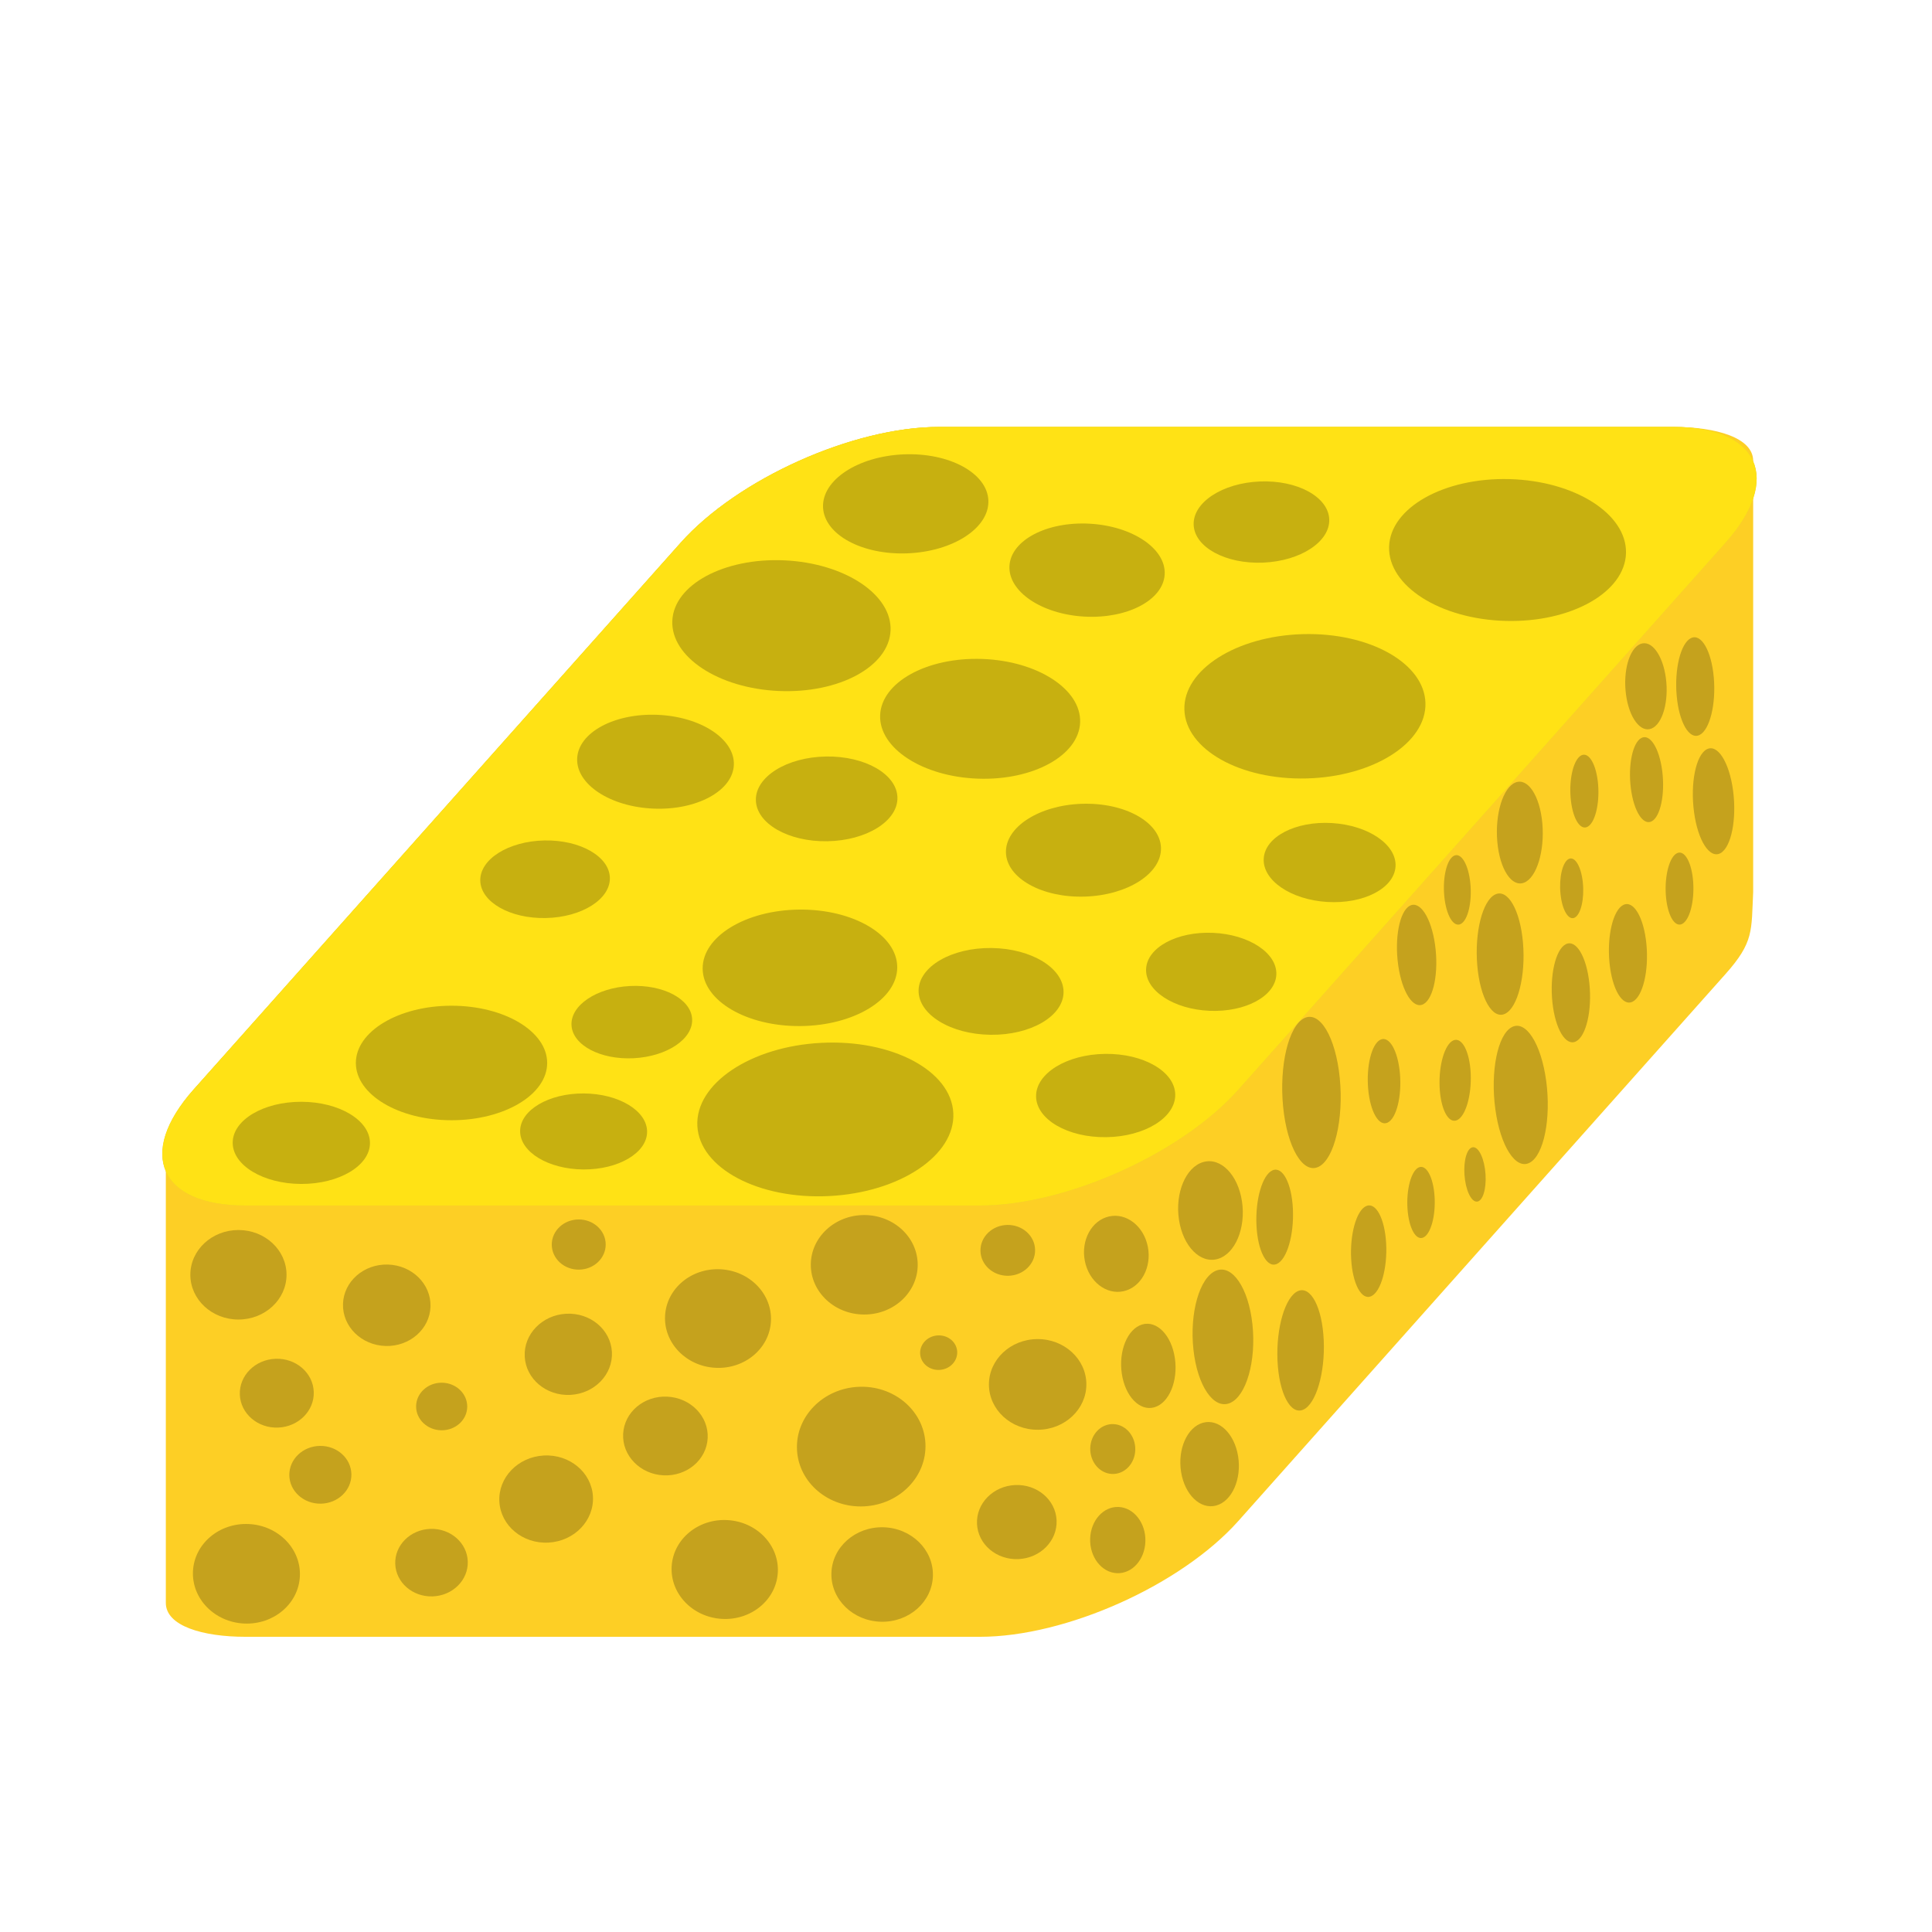
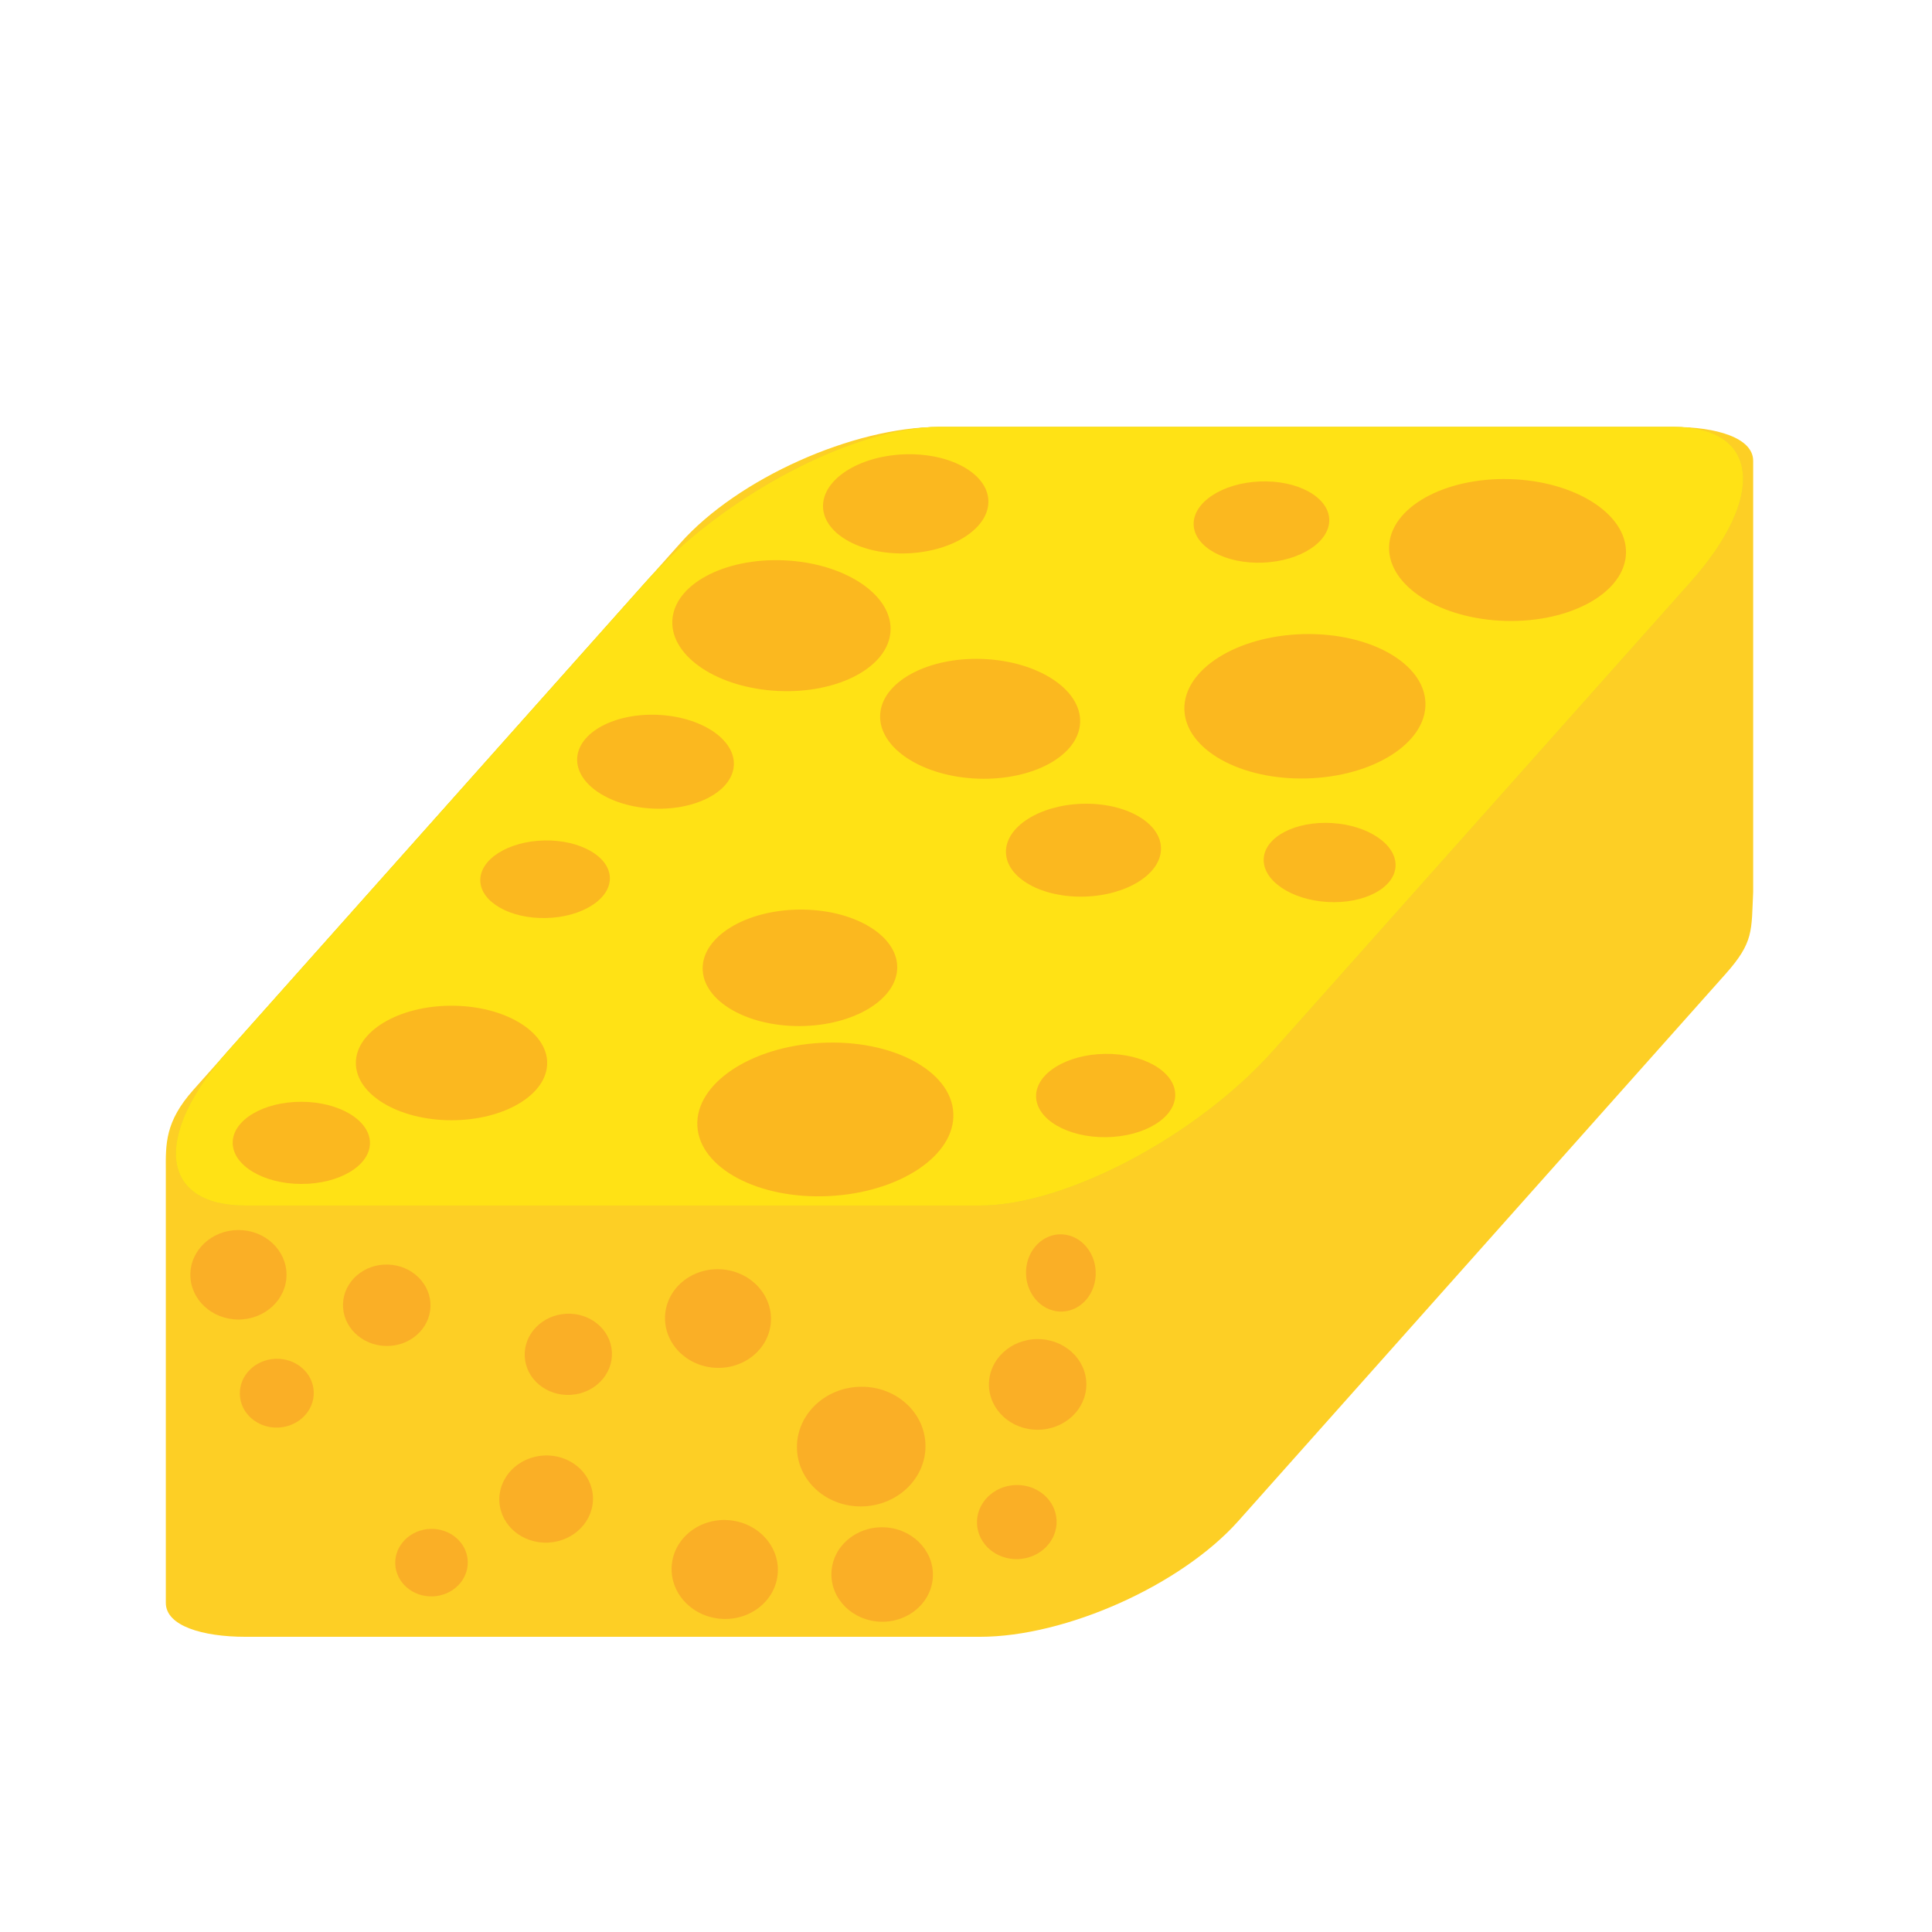
- <svg xmlns="http://www.w3.org/2000/svg" xmlns:xlink="http://www.w3.org/1999/xlink" width="128" height="128">
-   <path d="M62.209 28.286c-5.695 0-13.328 3.425-17.116 7.678l-32.271 36.23c-1.894 2.126-1.847 3.57-1.835 5.433v28.571c0 1.52 2.429 2.244 5.276 2.244H64.93c5.695 0 13.33-3.425 17.118-7.678l32.27-36.23c1.893-2.126 1.71-2.859 1.834-5.433v-28.57c0-1.522-2.429-2.245-5.276-2.245z" fill="#fdcf25" stroke-width="10" stroke-linecap="round" stroke-linejoin="round" paint-order="stroke fill markers" />
-   <rect width="69.225" height="69.078" x="77.123" y="37.88" rx="10.28" transform="skewX(-41.692) scale(1 .74673)" fill="#e3cd31" stroke-width="11.572" stroke-linecap="round" stroke-linejoin="round" paint-order="stroke fill markers" />
-   <rect transform="skewX(-41.692) scale(1 .74673)" rx="10.28" y="37.88" x="77.123" height="69.078" width="69.225" fill="#ffe215" stroke-width="11.572" stroke-linecap="round" stroke-linejoin="round" paint-order="stroke fill markers" />
-   <ellipse id="a" cx="29.914" cy="70.425" rx="6.338" ry="3.794" fill-opacity=".22" stroke-width="10" stroke-linecap="round" stroke-linejoin="round" paint-order="stroke fill markers" />
-   <use xlink:href="#a" transform="scale(1.1418) rotate(2.609 786.832 392.127)" width="100%" height="100%" stroke-width=".876" fill-opacity=".22" />
-   <use xlink:href="#a" transform="matrix(.81032 -.02606 .02606 .81032 45.707 .04)" width="100%" height="100%" stroke-width="1.233" fill-opacity=".22" />
-   <use xlink:href="#a" transform="matrix(.86415 -.036 .036 .86415 31.62 -26.4)" width="100%" height="100%" stroke-width="1.156" fill-opacity=".22" />
-   <use xlink:href="#a" transform="rotate(1.523 1979.228 2425.193) scale(1.23867)" width="100%" height="100%" stroke-width=".807" fill-opacity=".22" />
-   <use xlink:href="#a" transform="matrix(.70862 -.02967 .02967 .70862 60.287 -14.43)" width="100%" height="100%" stroke-width="1.41" fill-opacity=".22" />
-   <use xlink:href="#a" transform="matrix(1.25997 -.03418 .03418 1.25997 46.356 -40.918)" width="100%" height="100%" stroke-width=".793" fill-opacity=".22" />
-   <use xlink:href="#a" transform="rotate(2.422 -337.492 1472.092) scale(.68143)" width="100%" height="100%" stroke-width="1.468" fill-opacity=".22" />
-   <use xlink:href="#a" transform="matrix(.6637 .00449 -.00449 .6637 19.128 28.086)" width="100%" height="100%" stroke-width="1.507" fill-opacity=".22" />
-   <use xlink:href="#a" transform="matrix(.63058 -.03212 .03212 .63058 20.734 24.27)" width="100%" height="100%" stroke-width="1.584" fill-opacity=".22" />
-   <use xlink:href="#a" transform="matrix(.67737 -.01452 .01452 .67737 14.827 10.983)" width="100%" height="100%" stroke-width="1.476" fill-opacity=".22" />
-   <use xlink:href="#a" transform="rotate(2.004 792.504 1022.544) scale(1.04596)" width="100%" height="100%" stroke-width=".956" fill-opacity=".22" />
-   <use xlink:href="#a" transform="matrix(.7274 -.00956 .00956 .7274 50.82 21.64)" width="100%" height="100%" stroke-width="1.375" fill-opacity=".22" />
-   <use xlink:href="#a" transform="matrix(1.01707 -.0089 .0089 1.01707 21.947 -7.24)" width="100%" height="100%" stroke-width=".983" fill-opacity=".22" />
-   <use xlink:href="#a" transform="rotate(.716 -941.45 3499.855) scale(.75777)" width="100%" height="100%" stroke-width="1.32" fill-opacity=".22" />
-   <use xlink:href="#a" transform="scale(.81253) rotate(3.12 498.732 1136.607)" width="100%" height="100%" stroke-width="1.231" fill-opacity=".22" />
-   <use xlink:href="#a" transform="matrix(.71747 .002 -.002 .71747 -1.358 25.13)" width="100%" height="100%" stroke-width="1.394" fill-opacity=".22" />
-   <use xlink:href="#a" transform="matrix(.73995 -.01268 .01268 .73995 31.74 1.196)" width="100%" height="100%" stroke-width="1.351" fill-opacity=".22" />
-   <use xlink:href="#a" transform="rotate(-2.881 -353.719 -206.22) scale(1.33956)" width="100%" height="100%" stroke-width=".747" fill-opacity=".22" />
-   <use xlink:href="#a" transform="rotate(2.34 211.662 517.056) scale(.81965)" width="100%" height="100%" stroke-width="1.22" fill-opacity=".22" />
-   <use xlink:href="#a" transform="rotate(3.461 -86.877 1169.052) scale(.69022)" width="100%" height="100%" stroke-width="1.449" fill-opacity=".22" />
-   <ellipse id="b" cx="15.797" cy="84.457" rx="3.186" ry="2.965" fill-opacity=".22" stroke-width="10" stroke-linecap="round" stroke-linejoin="round" paint-order="stroke fill markers" />
-   <use xlink:href="#b" transform="matrix(.7685 -.03056 .03056 .7685 3.617 27.88)" width="100%" height="100%" stroke-width="1.3" fill-opacity=".22" />
-   <use xlink:href="#b" transform="rotate(1.696 -304.758 461.57) scale(.91009)" width="100%" height="100%" stroke-width="1.099" fill-opacity=".22" />
-   <use xlink:href="#b" transform="rotate(-1.896 1223.075 -420.075) scale(.75449)" width="100%" height="100%" stroke-width="1.325" fill-opacity=".22" />
-   <use xlink:href="#b" transform="rotate(.649 -4245.457 1911.245) scale(.53141)" width="100%" height="100%" stroke-width="1.882" fill-opacity=".22" />
-   <use xlink:href="#b" transform="rotate(1.409 -578.623 1795.132) scale(1.0557)" width="100%" height="100%" stroke-width=".947" fill-opacity=".22" />
-   <use xlink:href="#b" transform="matrix(.56065 -.00483 .00483 .56065 29.078 35.18)" width="100%" height="100%" stroke-width="1.784" fill-opacity=".22" />
-   <use xlink:href="#b" transform="rotate(-3.212 329.406 -279.988) scale(.97435)" width="100%" height="100%" stroke-width="1.026" fill-opacity=".22" />
-   <use id="c" xlink:href="#b" transform="rotate(-.893 2787.143 -631.46) scale(.64545)" width="100%" height="100%" stroke-width="1.549" fill-opacity=".22" />
-   <use xlink:href="#b" transform="matrix(1.01305 -.00705 .00705 1.01305 52.148 6.274)" width="100%" height="100%" stroke-width=".987" fill-opacity=".22" />
-   <use xlink:href="#b" transform="matrix(.8274 -.03727 .03727 .8274 51.147 31.55)" width="100%" height="100%" stroke-width="1.207" fill-opacity=".22" />
-   <use xlink:href="#b" transform="rotate(2.871 -386.257 686.96) scale(.88005)" width="100%" height="100%" stroke-width="1.136" fill-opacity=".22" />
-   <use xlink:href="#b" transform="rotate(-3.042 271.956 -355.796) scale(.90774)" width="100%" height="100%" stroke-width="1.102" fill-opacity=".22" />
-   <use xlink:href="#b" transform="rotate(-2.972 -289.994 -588.296) scale(1.33694)" width="100%" height="100%" stroke-width=".748" fill-opacity=".22" />
-   <use xlink:href="#b" transform="scale(1.10553) rotate(3.32 -136.01 566.044)" width="100%" height="100%" stroke-width=".905" fill-opacity=".22" />
-   <use xlink:href="#b" transform="matrix(1.11155 .05134 -.05134 1.11155 3.103 9.578)" width="100%" height="100%" stroke-width=".899" fill-opacity=".22" />
-   <use xlink:href="#b" transform="matrix(1.11137 .00302 -.00302 1.11137 39.958 -10.115)" width="100%" height="100%" stroke-width=".9" fill-opacity=".22" />
-   <use xlink:href="#b" transform="rotate(2.968 143.245 672.255) scale(1.10228)" width="100%" height="100%" stroke-width=".907" fill-opacity=".22" />
-   <use xlink:href="#c" transform="matrix(.88908 .05888 -.04571 1.14516 59.651 -11.108)" width="100%" height="100%" stroke-width=".99" fill-opacity=".22" />
-   <use xlink:href="#c" transform="matrix(.88009 -.00051 .00051 .88009 48.039 -3.142)" width="100%" height="100%" stroke-width="1.136" fill-opacity=".22" />
-   <use xlink:href="#c" transform="matrix(1.0189 -.20697 .23645 1.2971 29.231 -39.276)" width="100%" height="100%" stroke-width=".854" fill-opacity=".22" />
-   <use xlink:href="#c" transform="rotate(-3.455 554.934 -746.676) scale(.59772)" width="100%" height="100%" stroke-width="1.673" fill-opacity=".22" />
-   <use height="100%" width="100%" transform="matrix(1.0189 -.26823 .23645 1.68101 35.468 -78.357)" xlink:href="#c" stroke-width=".75" fill-opacity=".22" />
-   <use xlink:href="#c" transform="matrix(.8577 -.22925 .19904 1.4367 38.428 -45.02)" width="100%" height="100%" stroke-width=".885" fill-opacity=".22" />
-   <use height="100%" width="100%" transform="matrix(.92218 -.22925 .214 1.4367 39.657 -38.51)" xlink:href="#c" stroke-width=".853" fill-opacity=".22" />
-   <use height="100%" width="100%" transform="matrix(.72446 .04433 -.03725 .86217 61.987 10.82)" xlink:href="#c" stroke-width="1.264" fill-opacity=".22" />
-   <use id="d" xlink:href="#c" transform="matrix(.59981 -.26823 .1392 1.68101 85.982 -113.07)" width="100%" height="100%" stroke-width=".978" fill-opacity=".22" />
-   <use xlink:href="#d" transform="translate(-4.353 32.73) scale(.85519)" width="100%" height="100%" stroke-width="1.169" fill-opacity=".22" />
-   <use xlink:href="#d" transform="matrix(1.0044 -.01692 .01692 1.0044 -9.502 21.99)" width="100%" height="100%" stroke-width=".995" fill-opacity=".22" />
-   <use xlink:href="#d" transform="scale(1.02018) rotate(-2.996 418.22 442.168)" width="100%" height="100%" stroke-width=".98" fill-opacity=".22" />
-   <use xlink:href="#d" transform="rotate(-3.217 1017.315 -582.212) scale(.5532)" width="100%" height="100%" stroke-width="1.808" fill-opacity=".22" />
-   <use xlink:href="#d" transform="rotate(-2.118 438.366 -283.456) scale(.86301)" width="100%" height="100%" stroke-width="1.159" fill-opacity=".22" />
-   <use xlink:href="#d" transform="matrix(.7303 .01436 -.01436 .7303 29.903 24.04)" width="100%" height="100%" stroke-width="1.369" fill-opacity=".22" />
-   <use xlink:href="#d" transform="rotate(1.834 -1172.866 -361.876) scale(.92833)" width="100%" height="100%" stroke-width="1.077" fill-opacity=".22" />
-   <use xlink:href="#d" transform="rotate(-.797 2335.13 -2548.993) scale(.60606)" width="100%" height="100%" stroke-width="1.65" fill-opacity=".22" />
-   <use xlink:href="#d" transform="matrix(.7384 .004 -.004 .7384 22.218 18.376)" width="100%" height="100%" stroke-width="1.354" fill-opacity=".22" />
-   <use xlink:href="#d" transform="matrix(.82053 .03488 -.03488 .82053 5.838 30.332)" width="100%" height="100%" stroke-width="1.218" fill-opacity=".22" />
-   <use xlink:href="#d" transform="rotate(2.388 -786.833 -507.76) scale(.96347)" width="100%" height="100%" stroke-width="1.038" fill-opacity=".22" />
-   <use xlink:href="#d" transform="matrix(1.07582 -.04765 .04765 1.07582 -9.47 9.503)" width="100%" height="100%" stroke-width=".929" fill-opacity=".22" />
-   <use xlink:href="#d" transform="scale(.9993) rotate(-.452 2356.086 609.844)" width="100%" height="100%" stroke-width="1.001" fill-opacity=".22" />
-   <use id="e" xlink:href="#d" transform="matrix(1.23032 .00556 -.00556 1.23032 -38.541 6.626)" width="100%" height="100%" stroke-width=".813" fill-opacity=".22" />
-   <use xlink:href="#d" transform="matrix(.72155 .015 -.015 .72155 13.789 45.161)" width="100%" height="100%" stroke-width="1.386" fill-opacity=".22" />
-   <use xlink:href="#e" transform="rotate(-2.862 114.507 326.964) scale(1.14173)" width="100%" height="100%" stroke-width=".876" fill-opacity=".22" />
-   <use xlink:href="#e" transform="matrix(1.29502 -.00914 .01067 1.10977 -48.362 19.328)" width="100%" height="100%" stroke-width=".834" fill-opacity=".22" />
-   <use xlink:href="#e" transform="rotate(2.266 -583.542 -238.902) scale(.99236)" width="100%" height="100%" stroke-width="1.008" fill-opacity=".22" />
-   <use xlink:href="#e" transform="matrix(.88174 -.0169 .02098 .7099 20.087 2.272)" width="100%" height="100%" stroke-width="1.264" fill-opacity=".22" />
-   <use xlink:href="#e" transform="matrix(.57297 -.00828 .00828 .57297 39.082 23.561)" width="100%" height="100%" stroke-width="1.745" fill-opacity=".22" />
-   <use xlink:href="#e" transform="scale(1.24717) rotate(-.816 -279.12 2147.422)" width="100%" height="100%" stroke-width=".802" fill-opacity=".22" />
-   <use xlink:href="#e" transform="matrix(.98044 .00706 -.00825 .83879 3.77 1.435)" width="100%" height="100%" stroke-width="1.103" fill-opacity=".22" />
+ <svg xmlns="http://www.w3.org/2000/svg" width="100%" height="100%" viewBox="0 0 128 128" version="1.1" xml:space="preserve" style="fill-rule:evenodd;clip-rule:evenodd;stroke-linejoin:round;stroke-miterlimit:2;">
+   <path d="M62.209,28.286C56.514,28.286 48.881,31.711 45.093,35.964L12.822,72.194C10.928,74.32 10.975,75.764 10.987,77.627L10.987,106.198C10.987,107.718 13.416,108.442 16.263,108.442L64.93,108.442C70.625,108.442 78.26,105.017 82.048,100.764L114.318,64.534C116.211,62.408 116.028,61.675 116.152,59.101L116.152,30.531C116.152,29.009 113.723,28.286 110.876,28.286L62.209,28.286Z" style="fill:rgb(253,207,37);fill-rule:nonzero;" />
+   <g transform="matrix(1,0,-0.665125,0.74673,0,0)">
+     <path d="M146.348,51.647C146.348,44.049 141.742,37.88 136.068,37.88L87.403,37.88C81.729,37.88 77.123,44.049 77.123,51.647L77.123,93.191C77.123,100.789 81.729,106.958 87.403,106.958L136.068,106.958C141.742,106.958 146.348,100.789 146.348,93.191L146.348,51.647Z" style="fill:rgb(227,205,49);" />
+   </g>
+   <g transform="matrix(1,0,-0.665125,0.74673,0,0)">
+     <path d="M146.348,51.647C146.348,44.049 141.742,37.88 136.068,37.88L87.403,37.88C81.729,37.88 77.123,44.049 77.123,51.647L77.123,93.191C77.123,100.789 81.729,106.958 87.403,106.958L136.068,106.958C141.742,106.958 146.348,100.789 146.348,93.191L146.348,51.647Z" style="fill:rgb(255,226,21);" />
+   </g>
+   <ellipse id="a" cx="29.914" cy="70.425" rx="6.338" ry="3.794" style="fill:rgb(247,147,41);fill-opacity:0.53;" />
+   <g id="a1" transform="matrix(1.14062,0.0519746,-0.0519746,1.14062,21.3119,-40.4312)">
+     <ellipse cx="29.914" cy="70.425" rx="6.338" ry="3.794" style="fill:rgb(247,147,41);fill-opacity:0.53;" />
+   </g>
+   <g id="a2" transform="matrix(0.81032,-0.02606,0.02606,0.81032,45.707,0.04)">
+     <ellipse cx="29.914" cy="70.425" rx="6.338" ry="3.794" style="fill:rgb(247,147,41);fill-opacity:0.53;" />
+   </g>
+   <g id="a3" transform="matrix(0.86415,-0.036,0.036,0.86415,31.62,-26.4)">
+     <ellipse cx="29.914" cy="70.425" rx="6.338" ry="3.794" style="fill:rgb(247,147,41);fill-opacity:0.53;" />
+   </g>
+   <g id="a4" transform="matrix(1.23823,0.0329217,-0.0329217,1.23823,65.1565,-51.7477)">
+     <ellipse cx="29.914" cy="70.425" rx="6.338" ry="3.794" style="fill:rgb(247,147,41);fill-opacity:0.53;" />
+   </g>
+   <g id="a5" transform="matrix(0.70862,-0.02967,0.02967,0.70862,60.287,-14.43)">
+     <ellipse cx="29.914" cy="70.425" rx="6.338" ry="3.794" style="fill:rgb(247,147,41);fill-opacity:0.53;" />
+   </g>
+   <g id="a6" transform="matrix(1.25997,-0.03418,0.03418,1.25997,46.356,-40.918)">
+     <ellipse cx="29.914" cy="70.425" rx="6.338" ry="3.794" style="fill:rgb(247,147,41);fill-opacity:0.53;" />
+   </g>
+   <g id="a7" transform="matrix(0.67737,-0.01452,0.01452,0.67737,14.827,10.983)">
+     <ellipse cx="29.914" cy="70.425" rx="6.338" ry="3.794" style="fill:rgb(247,147,41);fill-opacity:0.53;" />
+   </g>
+   <g id="a8" transform="matrix(1.04532,0.0365765,-0.0365765,1.04532,36.2423,-27.0879)">
+     <ellipse cx="29.914" cy="70.425" rx="6.338" ry="3.794" style="fill:rgb(247,147,41);fill-opacity:0.53;" />
+   </g>
+   <g id="a9" transform="matrix(0.7274,-0.00956,0.00956,0.7274,50.82,21.64)">
+     <ellipse cx="29.914" cy="70.425" rx="6.338" ry="3.794" style="fill:rgb(247,147,41);fill-opacity:0.53;" />
+   </g>
+   <g id="a10" transform="matrix(1.01707,-0.0089,0.0089,1.01707,21.947,-7.24)">
+     <ellipse cx="29.914" cy="70.425" rx="6.338" ry="3.794" style="fill:rgb(247,147,41);fill-opacity:0.53;" />
+   </g>
+   <g id="a11" transform="matrix(0.71747,0.002,-0.002,0.71747,-1.358,25.13)">
+     <ellipse cx="29.914" cy="70.425" rx="6.338" ry="3.794" style="fill:rgb(247,147,41);fill-opacity:0.53;" />
+   </g>
+   <g id="a12" transform="matrix(1.33787,-0.0673286,0.0673286,1.33787,9.91791,-18.0392)">
+     <ellipse cx="29.914" cy="70.425" rx="6.338" ry="3.794" style="fill:rgb(247,147,41);fill-opacity:0.53;" />
+   </g>
+   <g id="a13" transform="matrix(0.818967,0.0334658,-0.0334658,0.818967,21.2876,-8.21087)">
+     <ellipse cx="29.914" cy="70.425" rx="6.338" ry="3.794" style="fill:rgb(247,147,41);fill-opacity:0.53;" />
+   </g>
+   <g id="a14" transform="matrix(0.688961,0.041668,-0.041668,0.688961,70.4162,7.3769)">
+     <ellipse cx="29.914" cy="70.425" rx="6.338" ry="3.794" style="fill:rgb(247,147,41);fill-opacity:0.53;" />
+   </g>
+   <ellipse id="b" cx="15.797" cy="84.457" rx="3.186" ry="2.965" style="fill:rgb(247,147,41);fill-opacity:0.53;" />
+   <g id="b1" transform="matrix(0.7685,-0.03056,0.03056,0.7685,3.617,27.88)">
+     <ellipse cx="15.797" cy="84.457" rx="3.186" ry="2.965" style="fill:rgb(247,147,41);fill-opacity:0.53;" />
+   </g>
+   <g id="b2" transform="matrix(0.909691,0.0269354,-0.0269354,0.909691,13.5273,9.22196)">
+     <ellipse cx="15.797" cy="84.457" rx="3.186" ry="2.965" style="fill:rgb(247,147,41);fill-opacity:0.53;" />
+   </g>
+   <g id="b3" transform="matrix(0.754077,-0.0249626,0.0249626,0.754077,14.5679,40.236)">
+     <ellipse cx="15.797" cy="84.457" rx="3.186" ry="2.965" style="fill:rgb(247,147,41);fill-opacity:0.53;" />
+   </g>
+   <g id="b4" transform="matrix(1.05538,0.0259588,-0.0259588,1.05538,43.9659,14.7707)">
+     <ellipse cx="15.797" cy="84.457" rx="3.186" ry="2.965" style="fill:rgb(247,147,41);fill-opacity:0.53;" />
+   </g>
+   <g id="b5" transform="matrix(0.972819,-0.0545934,0.0545934,0.972819,16.2054,18.017)">
+     <ellipse cx="15.797" cy="84.457" rx="3.186" ry="2.965" style="fill:rgb(247,147,41);fill-opacity:0.53;" />
+   </g>
+   <g id="b6" transform="matrix(1.01305,-0.00705,0.00705,1.01305,52.148,6.274)">
+     <ellipse cx="15.797" cy="84.457" rx="3.186" ry="2.965" style="fill:rgb(247,147,41);fill-opacity:0.53;" />
+   </g>
+   <g id="b7" transform="matrix(0.8274,-0.03727,0.03727,0.8274,51.147,31.55)">
+     <ellipse cx="15.797" cy="84.457" rx="3.186" ry="2.965" style="fill:rgb(247,147,41);fill-opacity:0.53;" />
+   </g>
+   <g id="b8" transform="matrix(0.906461,-0.0481719,0.0481719,0.906461,19.2646,13.9308)">
+     <ellipse cx="15.797" cy="84.457" rx="3.186" ry="2.965" style="fill:rgb(247,147,41);fill-opacity:0.53;" />
+   </g>
+   <g id="b9" transform="matrix(1.33514,-0.0693176,0.0693176,1.33514,30.1119,-15.8269)">
+     <ellipse cx="15.797" cy="84.457" rx="3.186" ry="2.965" style="fill:rgb(247,147,41);fill-opacity:0.53;" />
+   </g>
+   <g id="b10" transform="matrix(1.10367,0.064024,-0.064024,1.10367,35.9881,9.75817)">
+     <ellipse cx="15.797" cy="84.457" rx="3.186" ry="2.965" style="fill:rgb(247,147,41);fill-opacity:0.53;" />
+   </g>
+   <g id="b11" transform="matrix(1.1008,0.0570741,-0.0570741,1.1008,35.0003,-6.51521)">
+     <ellipse cx="15.797" cy="84.457" rx="3.186" ry="2.965" style="fill:rgb(247,147,41);fill-opacity:0.53;" />
+   </g>
+   <g id="b12" transform="matrix(0.72446,0.04433,-0.03725,0.86217,61.987,10.82)">
+     <ellipse cx="15.797" cy="84.457" rx="3.186" ry="2.965" style="fill:rgb(247,147,41);fill-opacity:0.53;" />
+   </g>
</svg>
